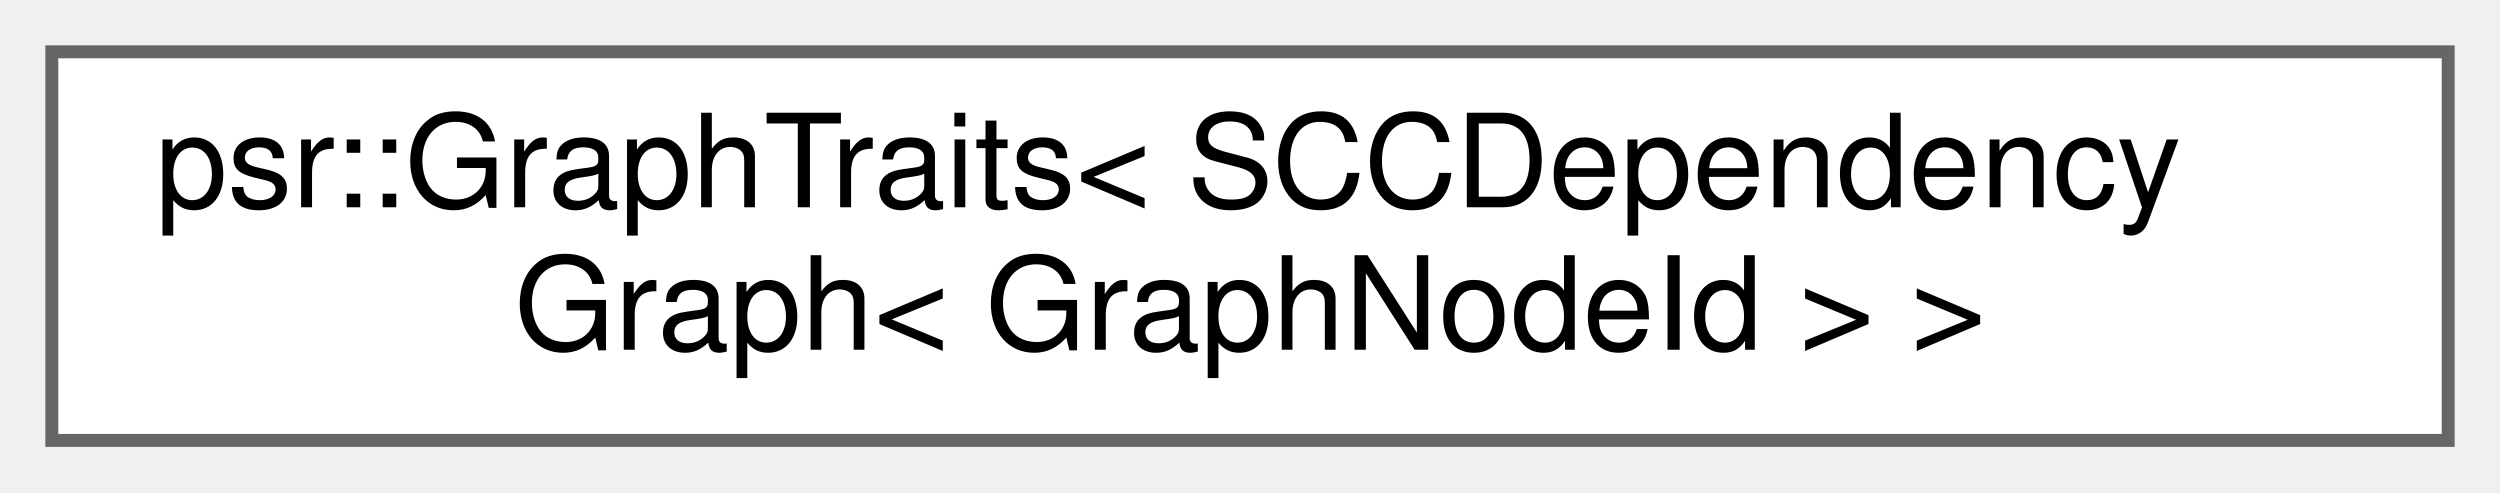
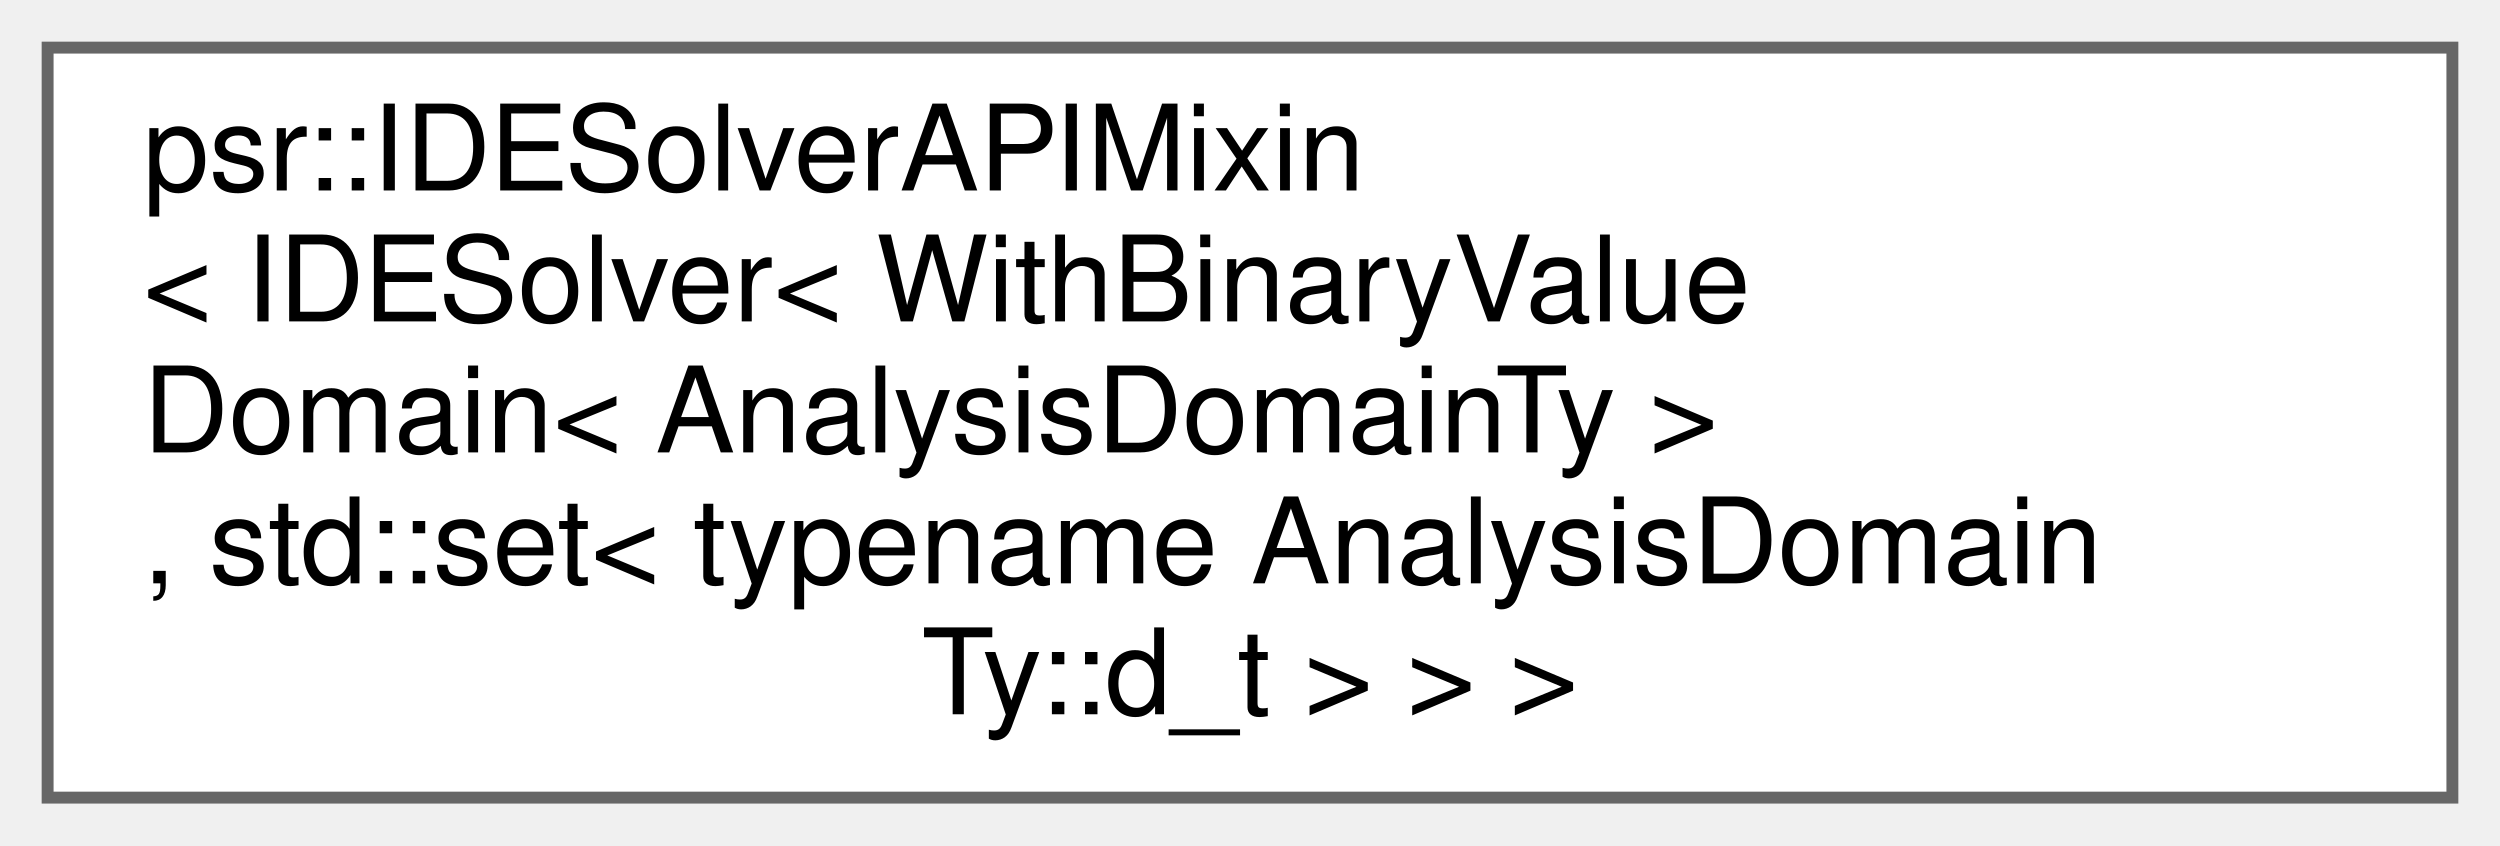
- <svg xmlns="http://www.w3.org/2000/svg" xmlns:xlink="http://www.w3.org/1999/xlink" width="193pt" height="38pt" viewBox="0.00 0.00 193.00 38.00">
-   <g id="graph0" class="graph" transform="scale(1 1) rotate(0) translate(4 34)">
+ <svg xmlns="http://www.w3.org/2000/svg" xmlns:xlink="http://www.w3.org/1999/xlink" width="210pt" height="71pt" viewBox="0.00 0.00 210.00 71.00">
+   <g id="graph0" class="graph" transform="scale(1 1) rotate(0) translate(4 67)">
    <g id="Node000000" class="node">
      <g id="a_Node000000">
-         <a xlink:href="structpsr_1_1GraphTraits_3_01SCCDependencyGraph_3_01GraphNodeId_01_4_01_4.html" target="_top" xlink:title="Implements the is_const_graph concept for SCCDependencyGraph.">
-           <polygon fill="white" stroke="#666666" points="185,-30 0,-30 0,0 185,0 185,-30" />
-           <text text-anchor="start" x="8" y="-18" font-family="Helvetica,sans-Serif" font-size="10.00">psr::GraphTraits&lt; SCCDependency</text>
-           <text text-anchor="middle" x="92.5" y="-7" font-family="Helvetica,sans-Serif" font-size="10.00">Graph&lt; GraphNodeId &gt; &gt;</text>
+         <a xlink:href="classpsr_1_1IDESolverAPIMixin.html" target="_top" xlink:title=" ">
+           <polygon fill="white" stroke="#666666" points="202,-63 0,-63 0,0 202,0 202,-63" />
+           <text text-anchor="start" x="8" y="-51" font-family="Helvetica,sans-Serif" font-size="10.00">psr::IDESolverAPIMixin</text>
+           <text text-anchor="start" x="8" y="-40" font-family="Helvetica,sans-Serif" font-size="10.00">&lt; IDESolver&lt; WithBinaryValue</text>
+           <text text-anchor="start" x="8" y="-29" font-family="Helvetica,sans-Serif" font-size="10.00">Domain&lt; AnalysisDomainTy &gt;</text>
+           <text text-anchor="start" x="8" y="-18" font-family="Helvetica,sans-Serif" font-size="10.00">, std::set&lt; typename AnalysisDomain</text>
+           <text text-anchor="middle" x="101" y="-7" font-family="Helvetica,sans-Serif" font-size="10.00">Ty::d_t &gt; &gt; &gt;</text>
        </a>
      </g>
    </g>
  </g>
</svg>
